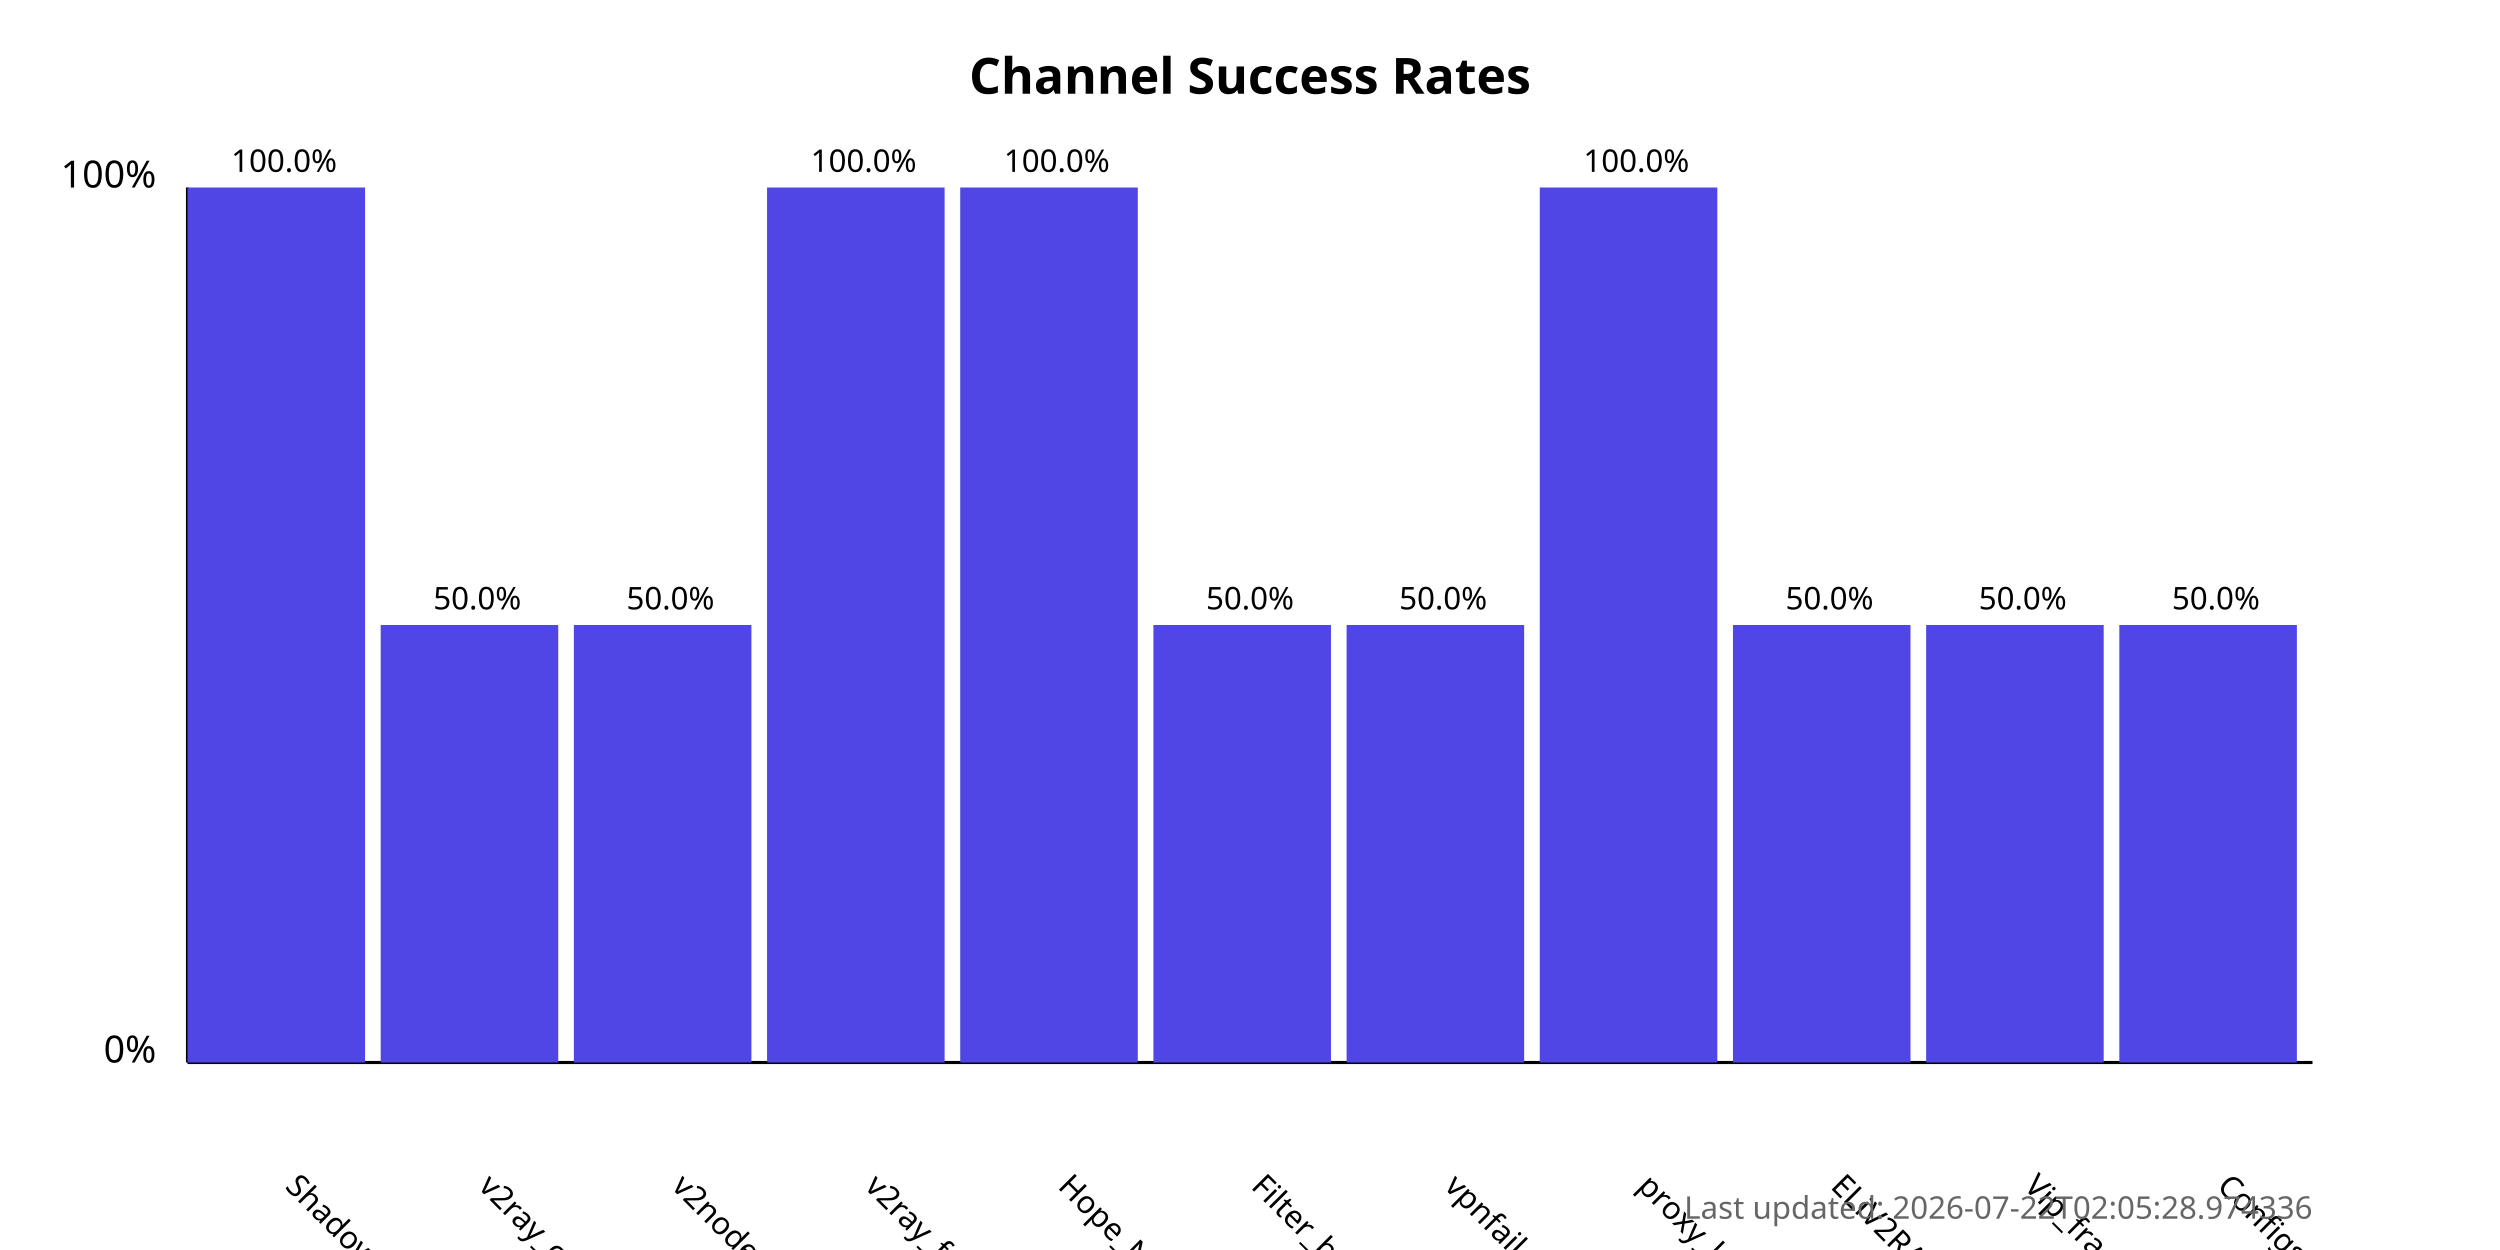
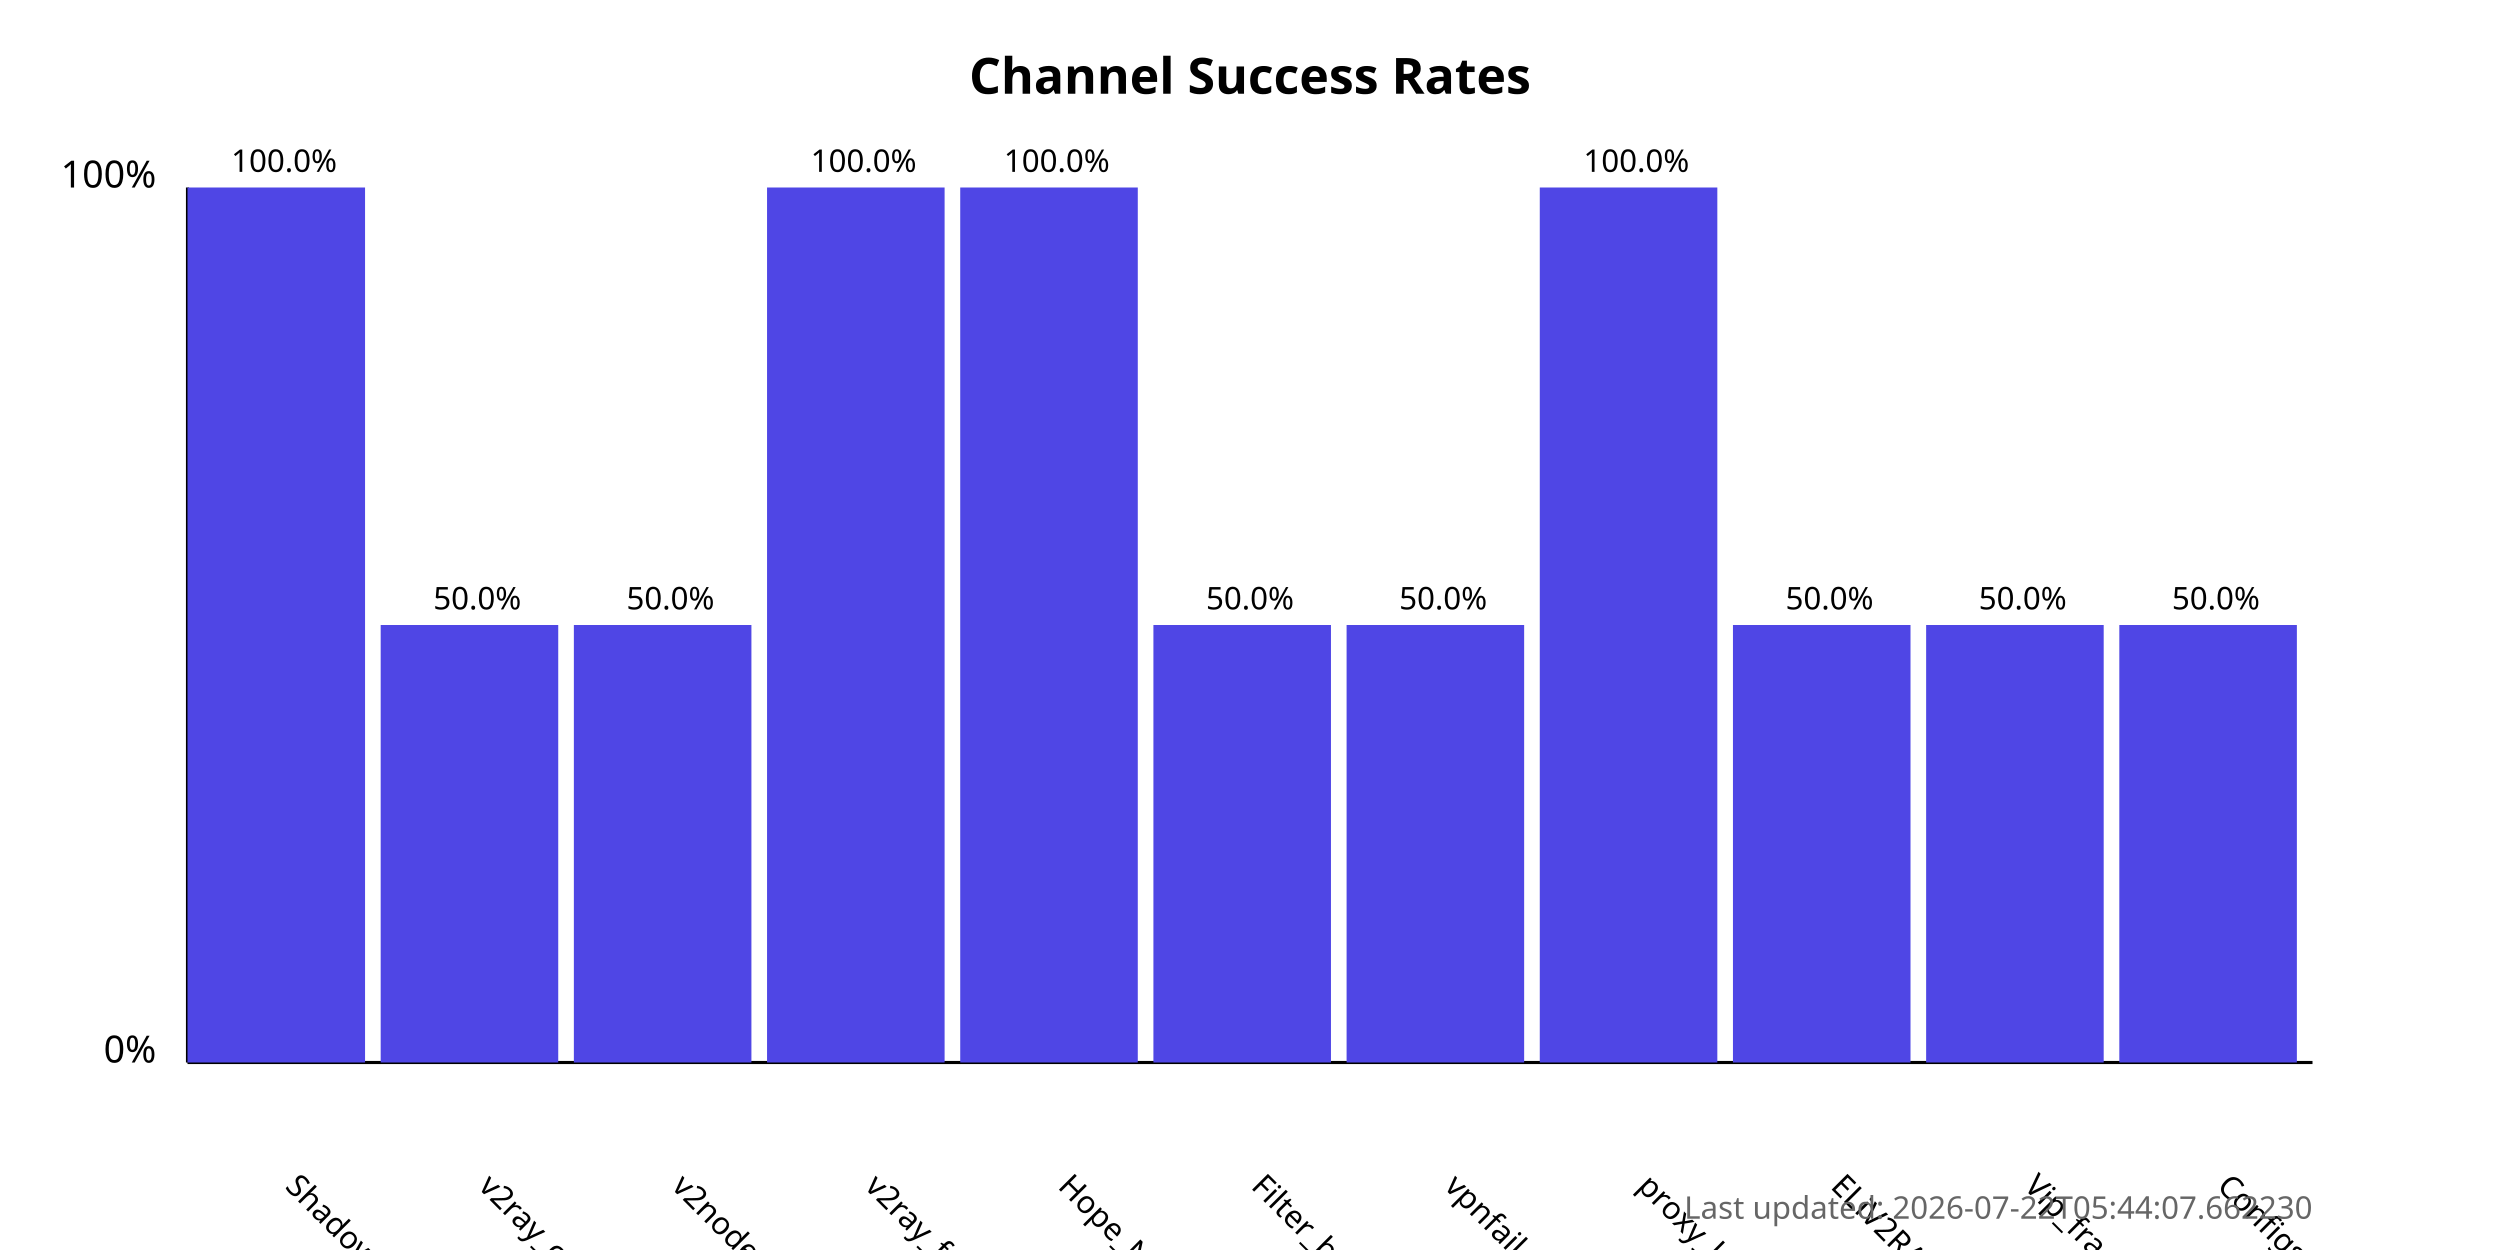
<svg xmlns="http://www.w3.org/2000/svg" width="800" height="400">
  <style>
            .chart-title { font: bold 16px sans-serif; }
            .axis-label { font: 12px sans-serif; }
            .tick-label { font: 10px sans-serif; }
            .bar { fill: #4f46e5; }
            .bar:hover { fill: #6366f1; }
            .timestamp { font: 10px sans-serif; fill: #666; }
        </style>
  <text x="400.0" y="30" text-anchor="middle" class="chart-title">
            Channel Success Rates
        </text>
  <line x1="60" y1="340" x2="60" y2="60" stroke="black" stroke-width="1" />
  <line x1="60" y1="340" x2="740" y2="340" stroke="black" stroke-width="1" />
  <text x="50" y="340" text-anchor="end" class="axis-label">0%</text>
  <text x="50" y="60" text-anchor="end" class="axis-label">100%</text>
  <g>
    <rect x="60" y="60.0" width="56.818" height="280.0" class="bar" />
    <text x="90.909" y="380" transform="rotate(45, 90.90909, 380)" text-anchor="start" class="tick-label">
                ShadowProxy66
            </text>
    <text x="90.909" y="55.0" text-anchor="middle" class="tick-label">
                100.0%
            </text>
  </g>
  <g>
    <rect x="121.818" y="200.0" width="56.818" height="140.0" class="bar" />
    <text x="152.727" y="380" transform="rotate(45, 152.7273, 380)" text-anchor="start" class="tick-label">
                v2ray_configs_pool
            </text>
    <text x="152.727" y="195.0" text-anchor="middle" class="tick-label">
                50.0%
            </text>
  </g>
  <g>
    <rect x="183.636" y="200.0" width="56.818" height="140.0" class="bar" />
    <text x="214.545" y="380" transform="rotate(45, 214.5455, 380)" text-anchor="start" class="tick-label">
                v2nodes
            </text>
    <text x="214.545" y="195.0" text-anchor="middle" class="tick-label">
                50.0%
            </text>
  </g>
  <g>
    <rect x="245.455" y="60.0" width="56.818" height="280.0" class="bar" />
    <text x="276.364" y="380" transform="rotate(45, 276.3636, 380)" text-anchor="start" class="tick-label">
                v2ray_free_conf
            </text>
    <text x="276.364" y="55.0" text-anchor="middle" class="tick-label">
                100.0%
            </text>
  </g>
  <g>
    <rect x="307.273" y="60.0" width="56.818" height="280.0" class="bar" />
    <text x="338.182" y="380" transform="rotate(45, 338.1818, 380)" text-anchor="start" class="tick-label">
                Hope_Net
            </text>
    <text x="338.182" y="55.0" text-anchor="middle" class="tick-label">
                100.0%
            </text>
  </g>
  <g>
    <rect x="369.091" y="200.0" width="56.818" height="140.0" class="bar" />
    <text x="400.0" y="380" transform="rotate(45, 400.0, 380)" text-anchor="start" class="tick-label">
                Filter_breaker
            </text>
    <text x="400.0" y="195.0" text-anchor="middle" class="tick-label">
                50.0%
            </text>
  </g>
  <g>
    <rect x="430.909" y="200.0" width="56.818" height="140.0" class="bar" />
    <text x="461.818" y="380" transform="rotate(45, 461.8182, 380)" text-anchor="start" class="tick-label">
                vpnfail_vless
            </text>
    <text x="461.818" y="195.0" text-anchor="middle" class="tick-label">
                50.0%
            </text>
  </g>
  <g>
    <rect x="492.727" y="60.0" width="56.818" height="280.0" class="bar" />
    <text x="523.636" y="380" transform="rotate(45, 523.6364, 380)" text-anchor="start" class="tick-label">
                proxy_kafee
            </text>
    <text x="523.636" y="55.0" text-anchor="middle" class="tick-label">
                100.0%
            </text>
  </g>
  <g>
    <rect x="554.545" y="200.0" width="56.818" height="140.0" class="bar" />
    <text x="585.455" y="380" transform="rotate(45, 585.4545, 380)" text-anchor="start" class="tick-label">
                ELiV2RAY
            </text>
    <text x="585.455" y="195.0" text-anchor="middle" class="tick-label">
                50.0%
            </text>
  </g>
  <g>
    <rect x="616.364" y="200.0" width="56.818" height="140.0" class="bar" />
    <text x="647.273" y="380" transform="rotate(45, 647.2727, 380)" text-anchor="start" class="tick-label">
                Vip_fragment_v2ray
            </text>
    <text x="647.273" y="195.0" text-anchor="middle" class="tick-label">
                50.0%
            </text>
  </g>
  <g>
    <rect x="678.182" y="200.0" width="56.818" height="140.0" class="bar" />
    <text x="709.091" y="380" transform="rotate(45, 709.0909, 380)" text-anchor="start" class="tick-label">
                ConfigsHubPlus
            </text>
    <text x="709.091" y="195.0" text-anchor="middle" class="tick-label">
                50.0%
            </text>
  </g>
  <text x="740" y="390" text-anchor="end" class="timestamp">
-             Last updated: 2026-07-22T02:05:28.974336
+             Last updated: 2026-07-22T05:44:07.662230
        </text>
</svg>
